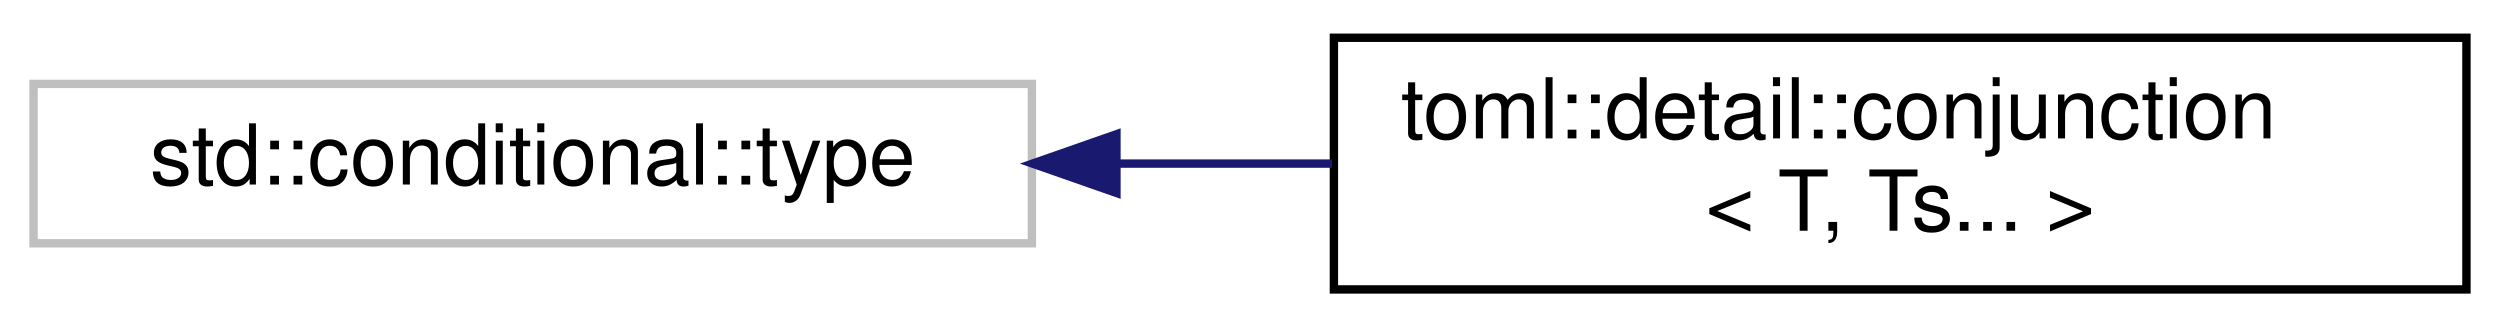
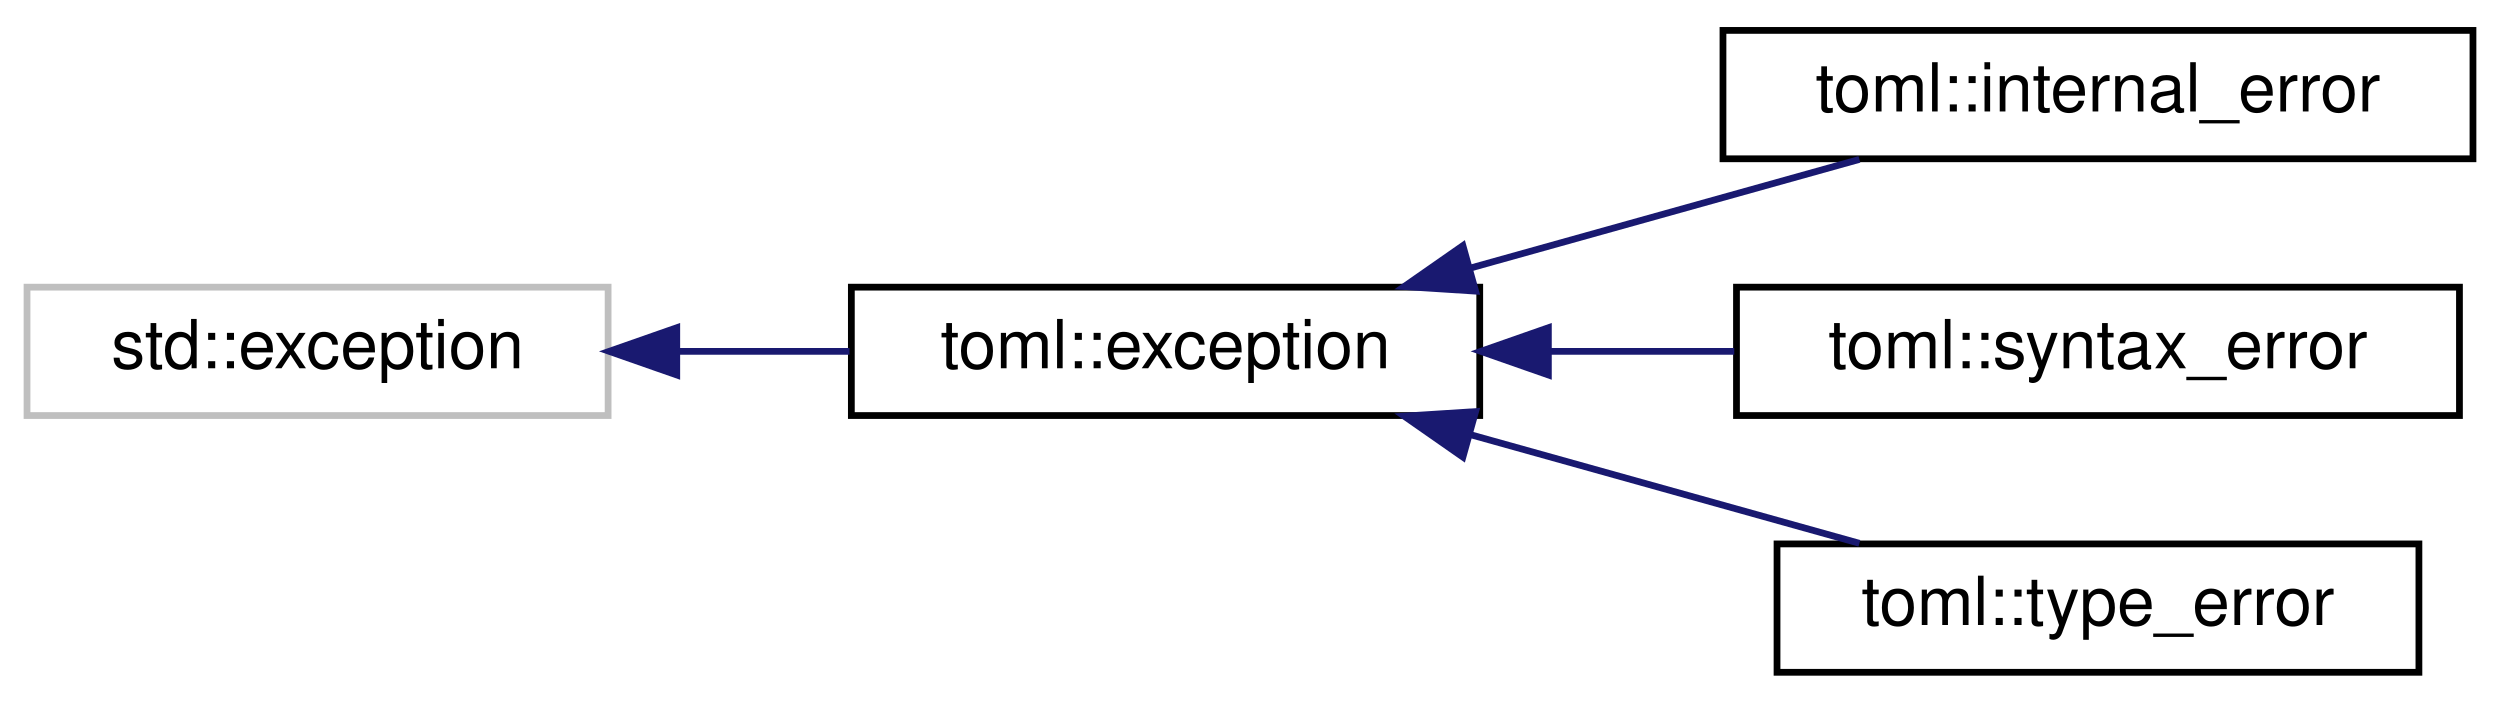
- <svg xmlns="http://www.w3.org/2000/svg" xmlns:xlink="http://www.w3.org/1999/xlink" width="298pt" height="39pt" viewBox="0.00 0.00 298.00 39.00">
-   <g id="graph0" class="graph" transform="scale(1 1) rotate(0) translate(4 35)">
+ <svg xmlns="http://www.w3.org/2000/svg" xmlns:xlink="http://www.w3.org/1999/xlink" width="370pt" height="104pt" viewBox="0.00 0.00 370.00 104.00">
+   <g id="graph0" class="graph" transform="scale(1 1) rotate(0) translate(4 100)">
    <g id="node1" class="node">
      <g id="a_node1">
        <a xlink:title=" ">
-           <polygon fill="none" stroke="#bfbfbf" points="0,-6 0,-25 119,-25 119,-6 0,-6" />
-           <text text-anchor="middle" x="59.5" y="-13" font-family="Helvetica,sans-Serif" font-size="10.00">std::conditional::type</text>
+           <polygon fill="none" stroke="#bfbfbf" points="0,-38.5 0,-57.5 86,-57.5 86,-38.5 0,-38.5" />
+           <text text-anchor="middle" x="43" y="-45.5" font-family="Helvetica,sans-Serif" font-size="10.00">std::exception</text>
        </a>
      </g>
    </g>
    <g id="node2" class="node">
      <g id="a_node2">
-         <a xlink:href="structtoml_1_1detail_1_1conjunction_3_01T_00_01Ts_8_8_8_01_4.html" target="_top" xlink:title=" ">
-           <polygon fill="none" stroke="black" points="155,-0.5 155,-30.5 290,-30.5 290,-0.5 155,-0.5" />
-           <text text-anchor="start" x="163" y="-18.5" font-family="Helvetica,sans-Serif" font-size="10.00">toml::detail::conjunction</text>
-           <text text-anchor="middle" x="222.5" y="-7.5" font-family="Helvetica,sans-Serif" font-size="10.00">&lt; T, Ts... &gt;</text>
+         <a xlink:href="structtoml_1_1exception.html" target="_top" xlink:title=" ">
+           <polygon fill="none" stroke="black" points="122,-38.5 122,-57.5 215,-57.5 215,-38.5 122,-38.5" />
+           <text text-anchor="middle" x="168.5" y="-45.5" font-family="Helvetica,sans-Serif" font-size="10.00">toml::exception</text>
        </a>
      </g>
    </g>
    <g id="edge1" class="edge">
-       <path fill="none" stroke="midnightblue" d="M129.28,-15.5C137.73,-15.5 146.36,-15.5 154.78,-15.5" />
-       <polygon fill="midnightblue" stroke="midnightblue" points="129.08,-12 119.08,-15.5 129.08,-19 129.08,-12" />
+       <path fill="none" stroke="midnightblue" d="M96.3,-48C104.75,-48 113.45,-48 121.73,-48" />
+       <polygon fill="midnightblue" stroke="midnightblue" points="96.16,-44.5 86.16,-48 96.16,-51.5 96.16,-44.5" />
+     </g>
+     <g id="node3" class="node">
+       <g id="a_node3">
+         <a xlink:href="structtoml_1_1internal__error.html" target="_top" xlink:title=" ">
+           <polygon fill="none" stroke="black" points="251,-76.5 251,-95.5 362,-95.5 362,-76.5 251,-76.5" />
+           <text text-anchor="middle" x="306.5" y="-83.5" font-family="Helvetica,sans-Serif" font-size="10.00">toml::internal_error</text>
+         </a>
+       </g>
+     </g>
+     <g id="edge2" class="edge">
+       <path fill="none" stroke="midnightblue" d="M213.59,-60.32C232.27,-65.54 253.72,-71.53 271.19,-76.41" />
+       <polygon fill="midnightblue" stroke="midnightblue" points="214.39,-56.91 203.82,-57.59 212.51,-63.65 214.39,-56.91" />
+     </g>
+     <g id="node4" class="node">
+       <g id="a_node4">
+         <a xlink:href="structtoml_1_1syntax__error.html" target="_top" xlink:title=" ">
+           <polygon fill="none" stroke="black" points="253,-38.5 253,-57.5 360,-57.5 360,-38.5 253,-38.5" />
+           <text text-anchor="middle" x="306.5" y="-45.5" font-family="Helvetica,sans-Serif" font-size="10.00">toml::syntax_error</text>
+         </a>
+       </g>
+     </g>
+     <g id="edge3" class="edge">
+       <path fill="none" stroke="midnightblue" d="M225.24,-48C234.31,-48 243.68,-48 252.67,-48" />
+       <polygon fill="midnightblue" stroke="midnightblue" points="225.16,-44.5 215.16,-48 225.16,-51.5 225.16,-44.5" />
+     </g>
+     <g id="node5" class="node">
+       <g id="a_node5">
+         <a xlink:href="structtoml_1_1type__error.html" target="_top" xlink:title=" ">
+           <polygon fill="none" stroke="black" points="259,-0.5 259,-19.5 354,-19.5 354,-0.5 259,-0.5" />
+           <text text-anchor="middle" x="306.5" y="-7.5" font-family="Helvetica,sans-Serif" font-size="10.00">toml::type_error</text>
+         </a>
+       </g>
+     </g>
+     <g id="edge4" class="edge">
+       <path fill="none" stroke="midnightblue" d="M213.59,-35.68C232.27,-30.46 253.72,-24.47 271.19,-19.59" />
+       <polygon fill="midnightblue" stroke="midnightblue" points="212.51,-32.35 203.82,-38.41 214.39,-39.09 212.51,-32.35" />
    </g>
  </g>
</svg>
